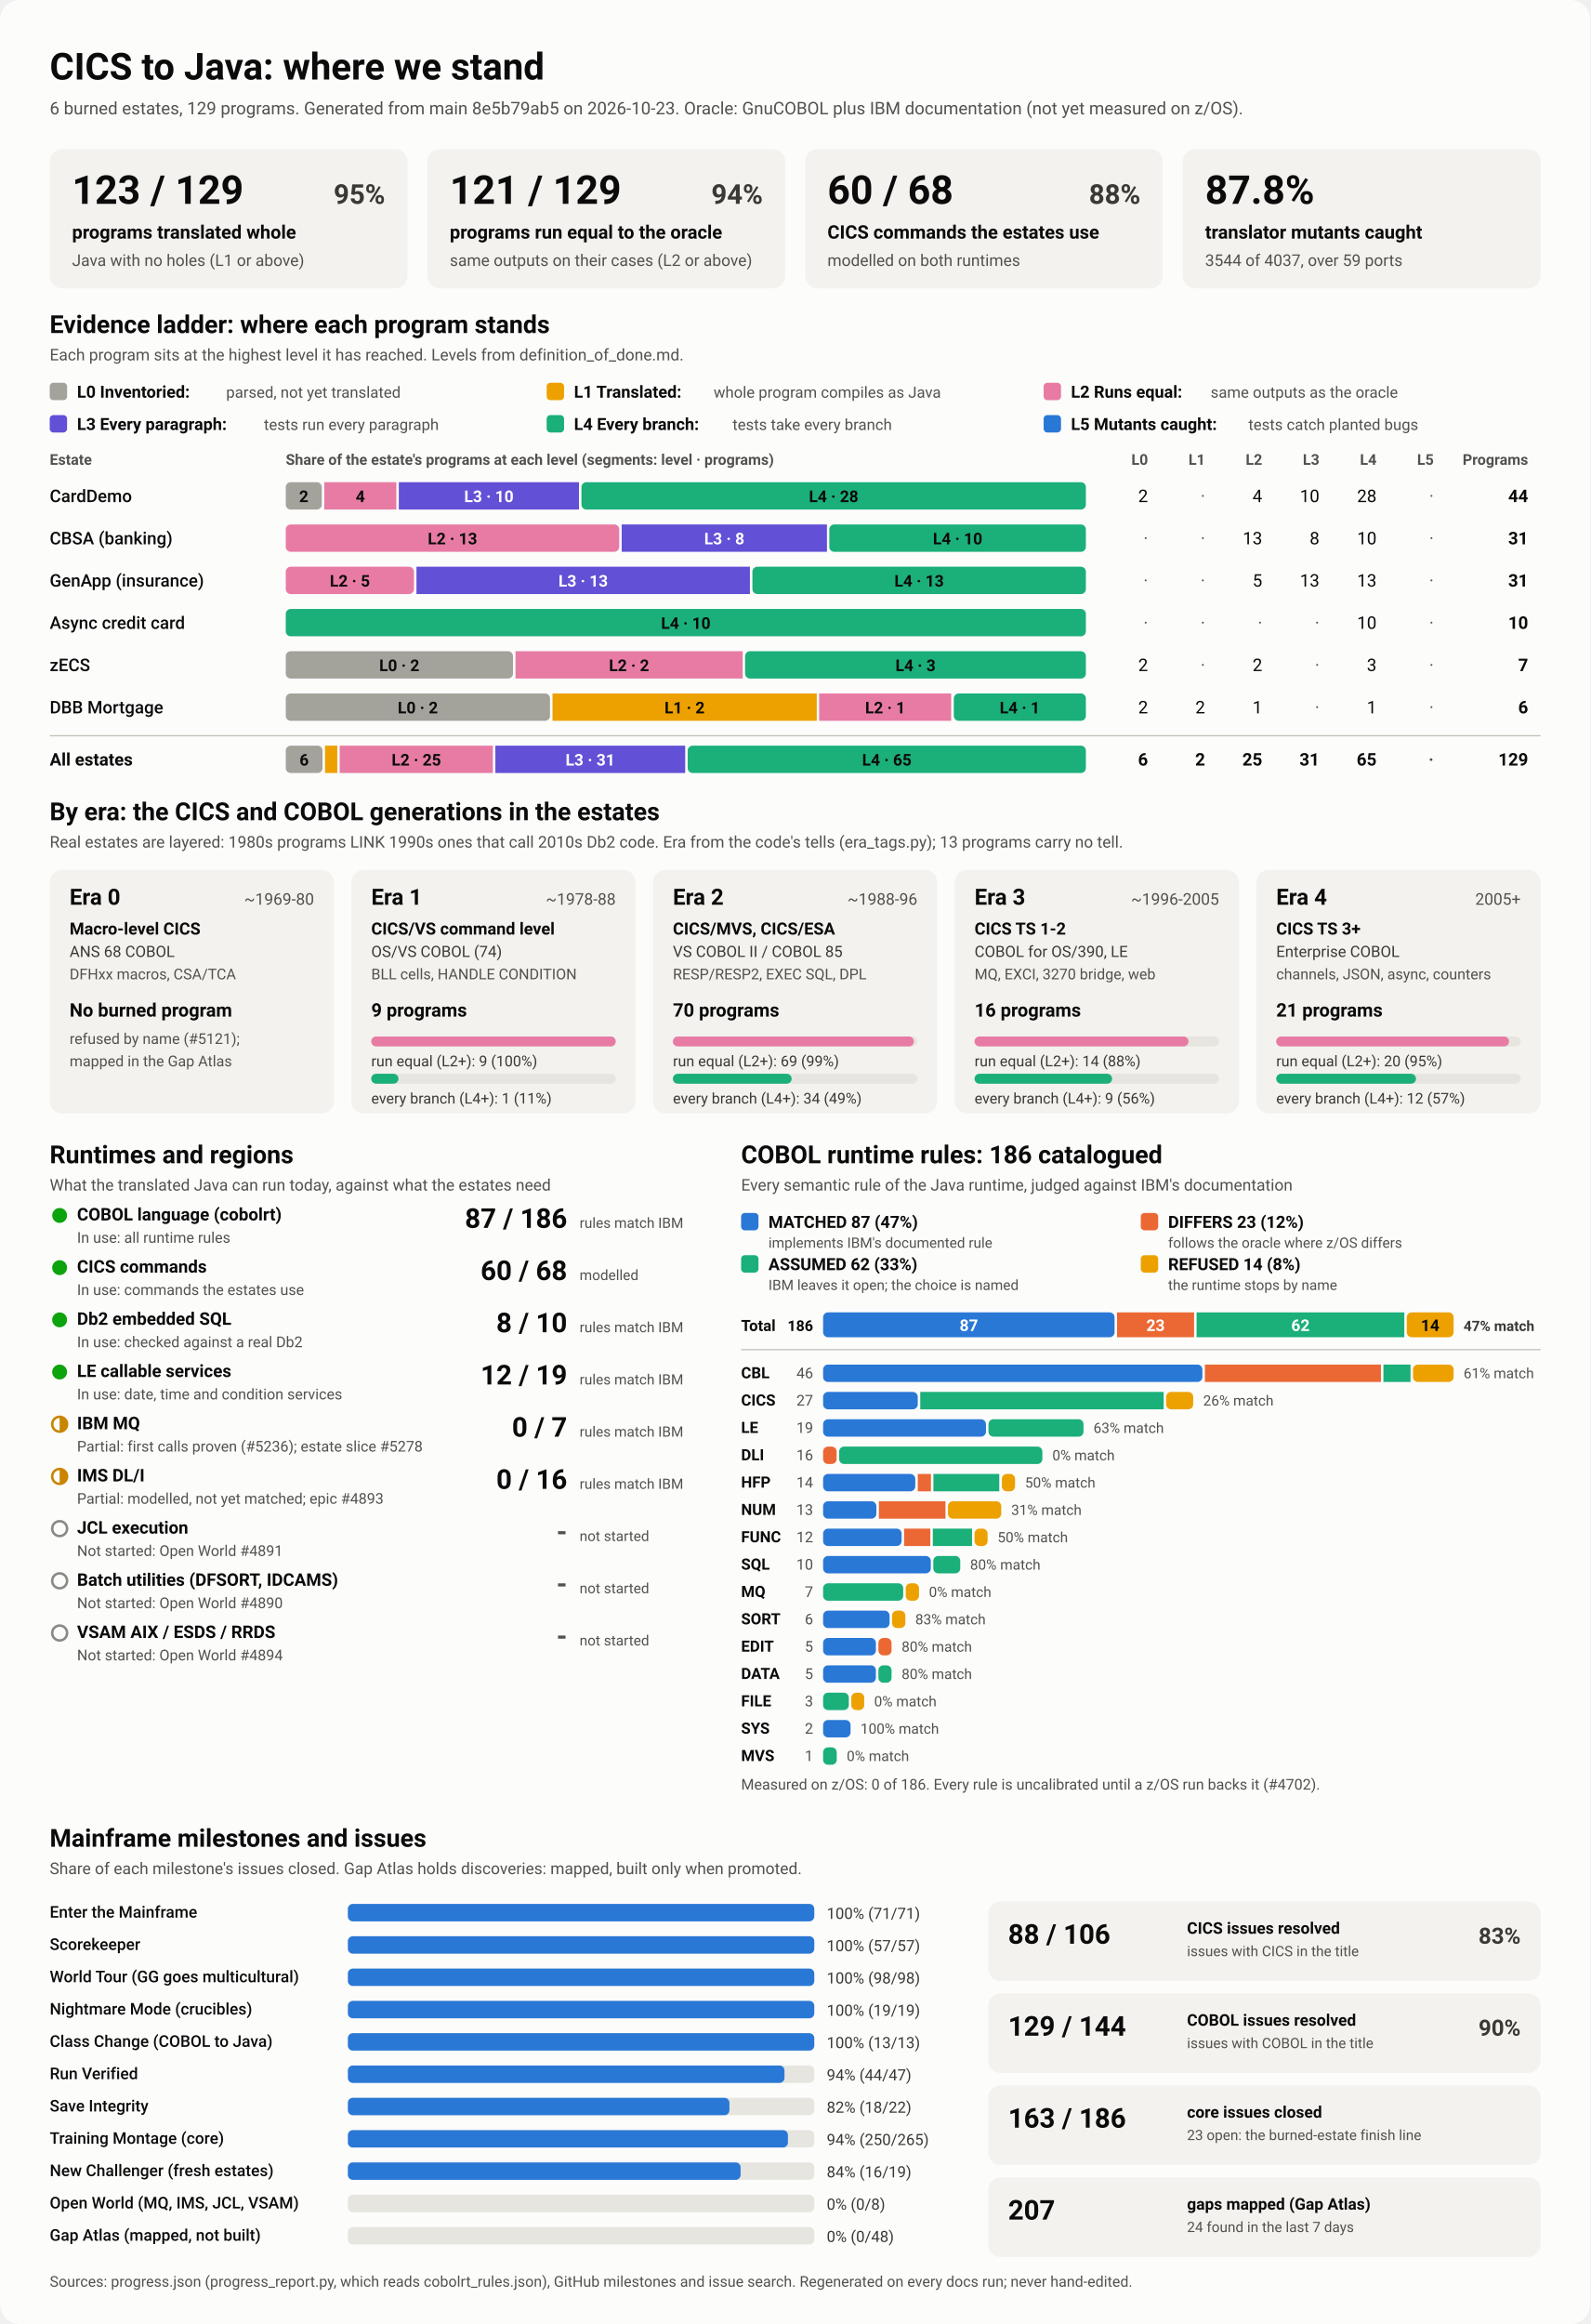
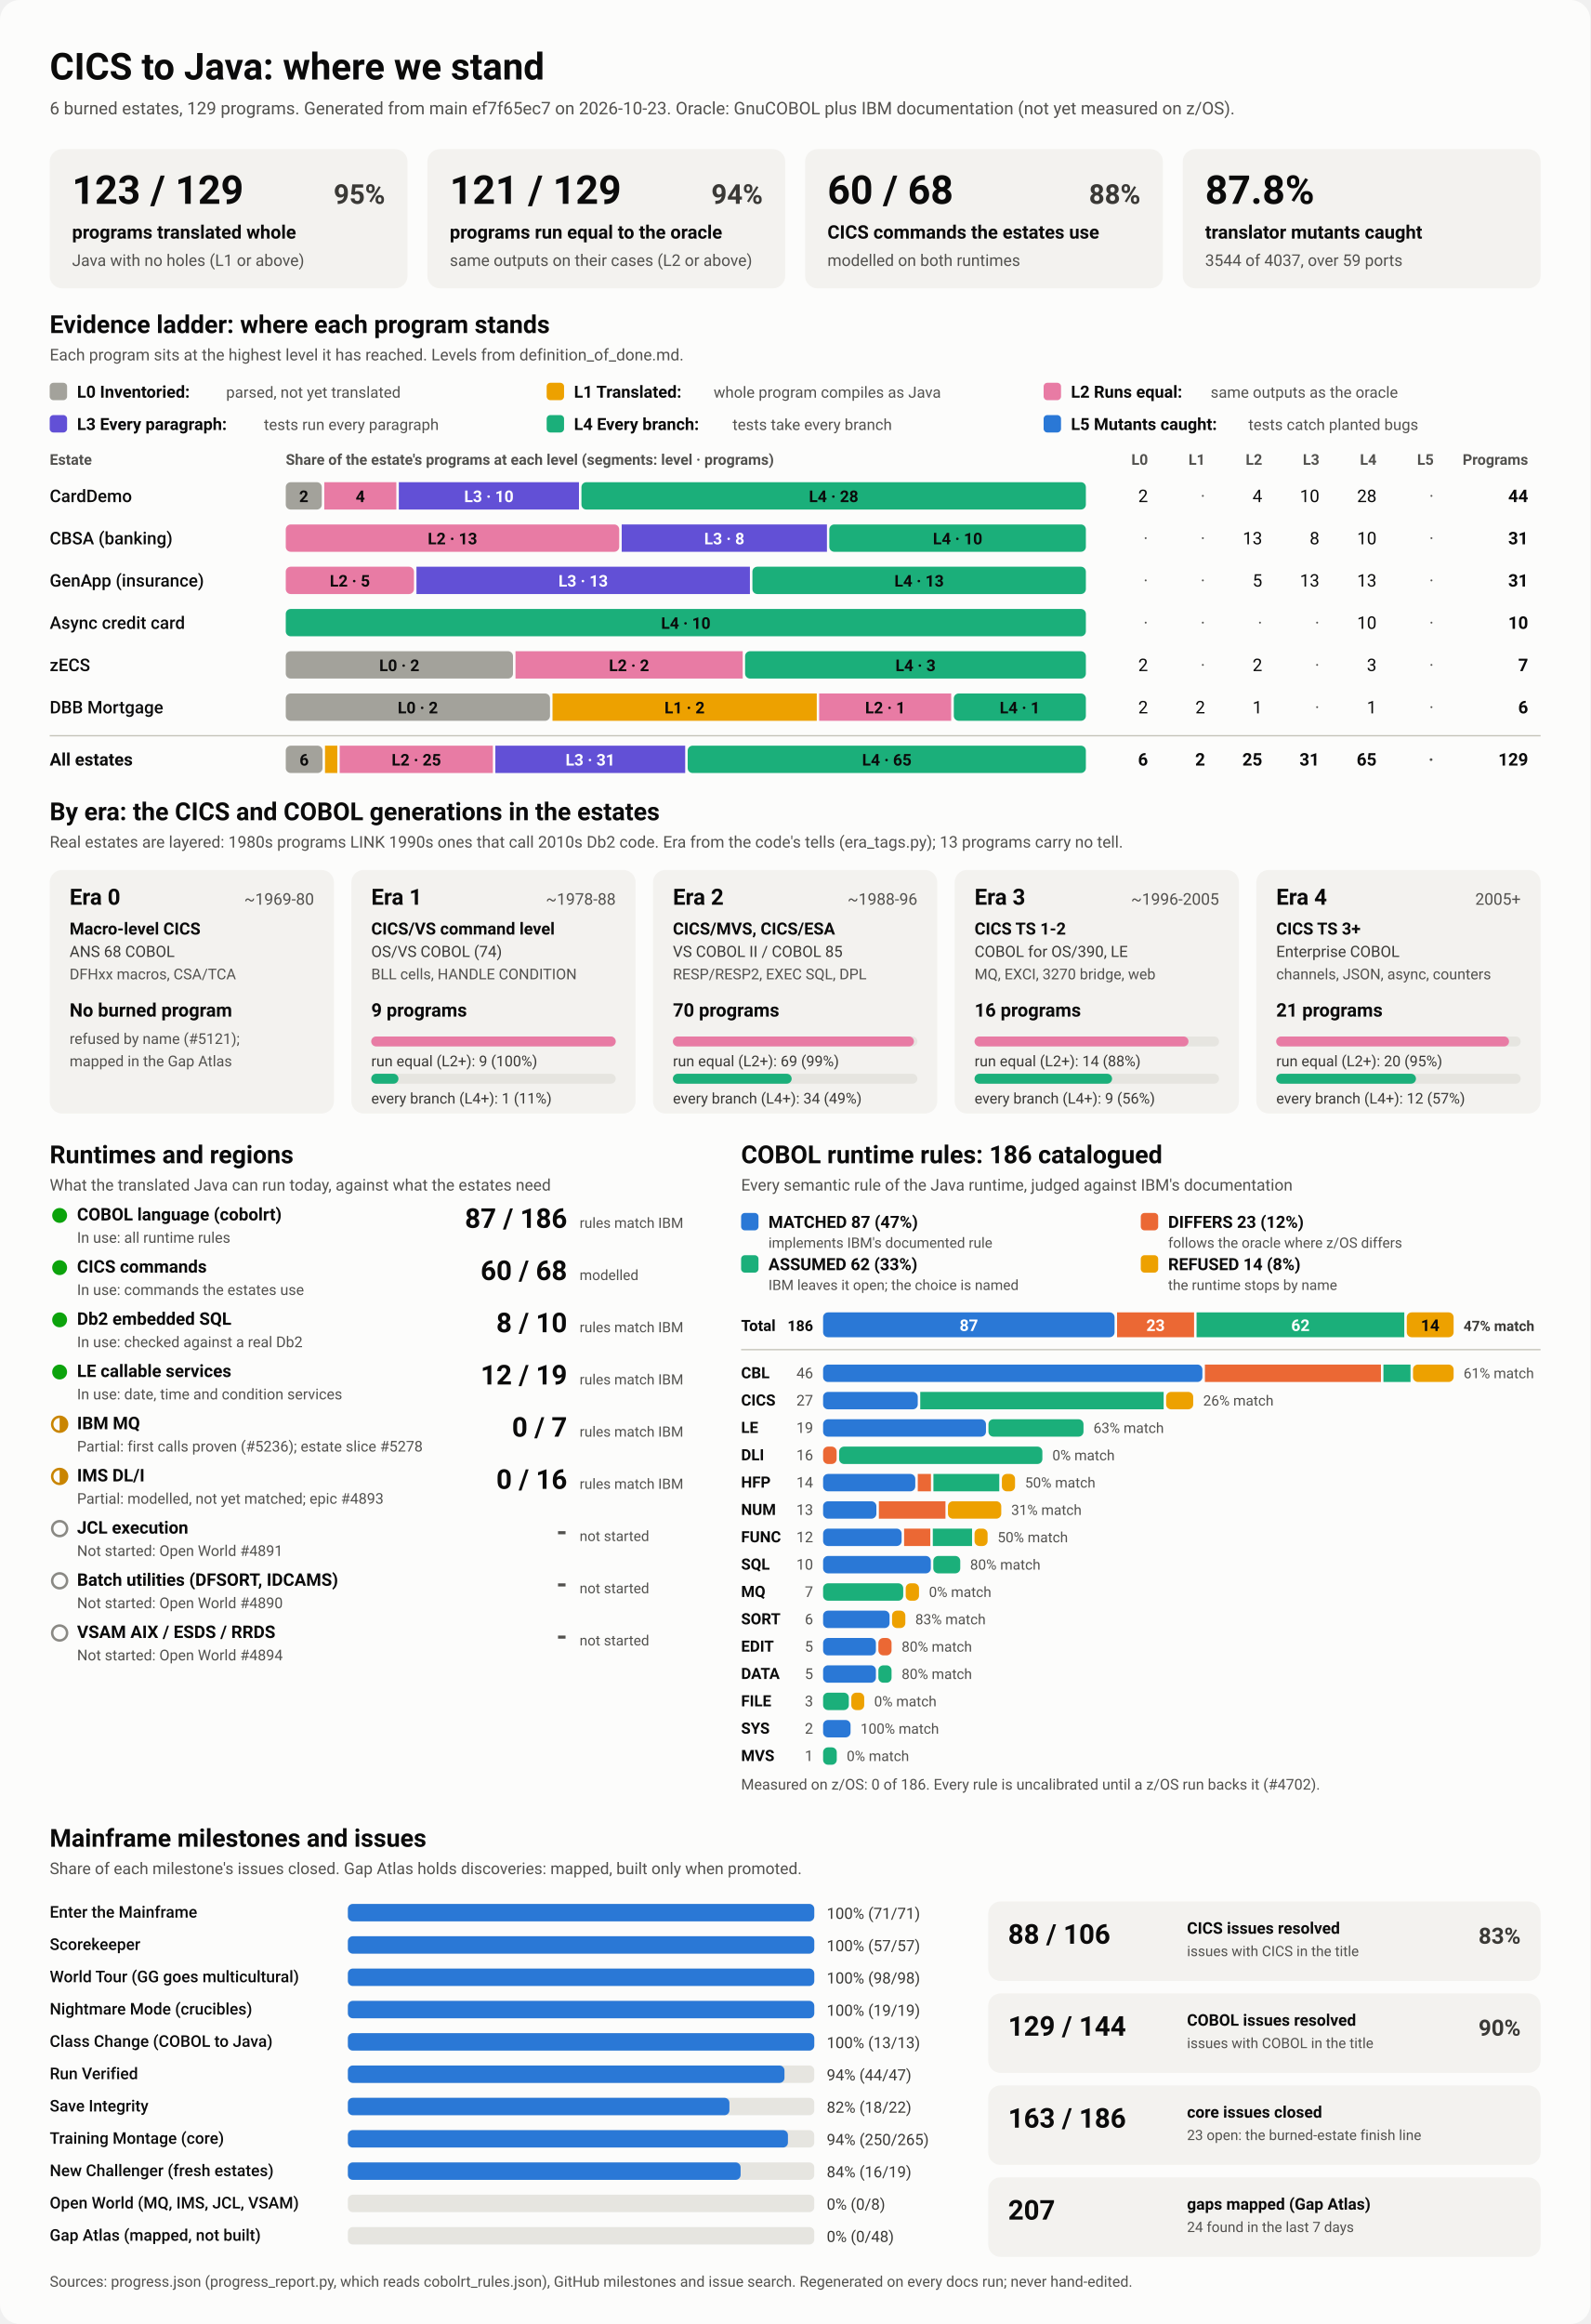
<svg xmlns="http://www.w3.org/2000/svg" viewBox="0 0 1280 1870" width="1280" height="1870" role="img" aria-labelledby="ttl">
  <style>
    svg { font-family: system-ui, -apple-system, 'Segoe UI', Roboto, Helvetica, Arial, sans-serif; }
    .bg { fill: #fcfcfb; }
    .card { fill: #f3f2ef; }
    .track { fill: #e6e5e0; }
    .rule { stroke: #c3c2b7; stroke-width: 1; }
    .t1 { fill: #0b0b0b; } .t2 { fill: #3a3936; } .t3 { fill: #52514e; }
    .on-dark { fill: #ffffff; } .on-light { fill: #0b0b0b; }
    .lv0 { fill: #a3a29b; } .lv1 { fill: #eda100; } .lv2 { fill: #e87ba4; } .lv3 { fill: #6250d6; } .lv4 { fill: #1baf7a; } .lv5 { fill: #2a78d6; } 
    .s0 { fill: #2a78d6; } .s1 { fill: #eb6834; } .s2 { fill: #1baf7a; } .s3 { fill: #eda100; } 
    .prog { fill: #2a78d6; }
    .st-good { fill: #0ca30c; } .st-warn { fill: none; stroke: #c98500; stroke-width: 2; }
    .st-warn-fill { fill: #c98500; } .st-none { fill: none; stroke: #8a8984; stroke-width: 2; }
    @media (prefers-color-scheme: dark) {
      .bg { fill: #1a1a19; } .card { fill: #242422; } .track { fill: #383835; } .rule { stroke: #52514e; }
      .t1 { fill: #f0efec; } .t2 { fill: #dddcd6; } .t3 { fill: #c3c2b7; }
      .on-light { fill: #0b0b0b; } .prog { fill: #3987e5; }
      .lv0 { fill: #6b6a64; } .lv1 { fill: #c98500; } .lv2 { fill: #d55181; } .lv3 { fill: #9085e9; } .lv4 { fill: #199e70; } .lv5 { fill: #3987e5; } 
      .s0 { fill: #3987e5; } .s1 { fill: #d95926; } .s2 { fill: #199e70; } .s3 { fill: #c98500; } 
    }
  </style>
  <rect class="bg" width="1280" height="1870" rx="16" />
  <text x="40.0" y="64.0" class="t1" font-size="30" font-weight="700" text-anchor="start">CICS to Java: where we stand</text>
-   <text x="40.0" y="92.0" class="t3" font-size="14" font-weight="400" text-anchor="start">6 burned estates, 129 programs. Generated from main 8e5b79ab5 on 2026-10-23. Oracle: GnuCOBOL plus IBM documentation (not yet measured on z/OS).</text>
+   <text x="40.0" y="92.0" class="t3" font-size="14" font-weight="400" text-anchor="start">6 burned estates, 129 programs. Generated from main ef7f65ec7 on 2026-10-23. Oracle: GnuCOBOL plus IBM documentation (not yet measured on z/OS).</text>
  <rect x="40.0" y="120.0" width="288.0" height="112.0" rx="10" class="card" />
  <text x="58.0" y="164.0" class="t1" font-size="32" font-weight="700" text-anchor="start">123 / 129</text>
  <text x="310.0" y="164.0" class="t2" font-size="22" font-weight="600" text-anchor="end">95%</text>
  <text x="58.0" y="192.0" class="t1" font-size="15" font-weight="600" text-anchor="start">programs translated whole</text>
  <text x="58.0" y="214.0" class="t3" font-size="13" font-weight="400" text-anchor="start">Java with no holes (L1 or above)</text>
  <rect x="344.0" y="120.0" width="288.0" height="112.0" rx="10" class="card" />
  <text x="362.0" y="164.0" class="t1" font-size="32" font-weight="700" text-anchor="start">121 / 129</text>
  <text x="614.0" y="164.0" class="t2" font-size="22" font-weight="600" text-anchor="end">94%</text>
  <text x="362.0" y="192.0" class="t1" font-size="15" font-weight="600" text-anchor="start">programs run equal to the oracle</text>
  <text x="362.0" y="214.0" class="t3" font-size="13" font-weight="400" text-anchor="start">same outputs on their cases (L2 or above)</text>
  <rect x="648.0" y="120.0" width="288.0" height="112.0" rx="10" class="card" />
  <text x="666.0" y="164.0" class="t1" font-size="32" font-weight="700" text-anchor="start">60 / 68</text>
  <text x="918.0" y="164.0" class="t2" font-size="22" font-weight="600" text-anchor="end">88%</text>
  <text x="666.0" y="192.0" class="t1" font-size="15" font-weight="600" text-anchor="start">CICS commands the estates use</text>
  <text x="666.0" y="214.0" class="t3" font-size="13" font-weight="400" text-anchor="start">modelled on both runtimes</text>
  <rect x="952.0" y="120.0" width="288.0" height="112.0" rx="10" class="card" />
  <text x="970.0" y="164.0" class="t1" font-size="32" font-weight="700" text-anchor="start">87.8%</text>
  <text x="970.0" y="192.0" class="t1" font-size="15" font-weight="600" text-anchor="start">translator mutants caught</text>
  <text x="970.0" y="214.0" class="t3" font-size="13" font-weight="400" text-anchor="start">3544 of 4037, over 59 ports</text>
  <text x="40.0" y="268.0" class="t1" font-size="20" font-weight="700" text-anchor="start">Evidence ladder: where each program stands</text>
  <text x="40.0" y="290.0" class="t3" font-size="13" font-weight="400" text-anchor="start">Each program sits at the highest level it has reached. Levels from definition_of_done.md.</text>
  <rect x="40.0" y="308.0" width="14.0" height="14.0" rx="3" class="lv0" />
  <text x="62.0" y="320.0" class="t1" font-size="13.5" font-weight="600" text-anchor="start">L0 Inventoried:</text>
  <text x="182.0" y="320.0" class="t3" font-size="12.5" font-weight="400" text-anchor="start">parsed, not yet translated</text>
  <rect x="440.0" y="308.0" width="14.0" height="14.0" rx="3" class="lv1" />
  <text x="462.0" y="320.0" class="t1" font-size="13.5" font-weight="600" text-anchor="start">L1 Translated:</text>
  <text x="574.4" y="320.0" class="t3" font-size="12.5" font-weight="400" text-anchor="start">whole program compiles as Java</text>
  <rect x="840.0" y="308.0" width="14.0" height="14.0" rx="3" class="lv2" />
  <text x="862.0" y="320.0" class="t1" font-size="13.5" font-weight="600" text-anchor="start">L2 Runs equal:</text>
  <text x="974.4" y="320.0" class="t3" font-size="12.5" font-weight="400" text-anchor="start">same outputs as the oracle</text>
  <rect x="40.0" y="334.0" width="14.0" height="14.0" rx="3" class="lv3" />
  <text x="62.0" y="346.0" class="t1" font-size="13.5" font-weight="600" text-anchor="start">L3 Every paragraph:</text>
  <text x="212.4" y="346.0" class="t3" font-size="12.5" font-weight="400" text-anchor="start">tests run every paragraph</text>
  <rect x="440.0" y="334.0" width="14.0" height="14.0" rx="3" class="lv4" />
  <text x="462.0" y="346.0" class="t1" font-size="13.5" font-weight="600" text-anchor="start">L4 Every branch:</text>
  <text x="589.6" y="346.0" class="t3" font-size="12.5" font-weight="400" text-anchor="start">tests take every branch</text>
  <rect x="840.0" y="334.0" width="14.0" height="14.0" rx="3" class="lv5" />
  <text x="862.0" y="346.0" class="t1" font-size="13.5" font-weight="600" text-anchor="start">L5 Mutants caught:</text>
  <text x="1004.8" y="346.0" class="t3" font-size="12.5" font-weight="400" text-anchor="start">tests catch planted bugs</text>
  <text x="40.0" y="374.0" class="t3" font-size="12" font-weight="600" text-anchor="start">Estate</text>
  <text x="230.0" y="374.0" class="t3" font-size="12" font-weight="600" text-anchor="start">Share of the estate's programs at each level (segments: level · programs)</text>
  <text x="924.0" y="374.0" class="t3" font-size="12" font-weight="600" text-anchor="end">L0</text>
  <text x="970.0" y="374.0" class="t3" font-size="12" font-weight="600" text-anchor="end">L1</text>
  <text x="1016.0" y="374.0" class="t3" font-size="12" font-weight="600" text-anchor="end">L2</text>
  <text x="1062.0" y="374.0" class="t3" font-size="12" font-weight="600" text-anchor="end">L3</text>
  <text x="1108.0" y="374.0" class="t3" font-size="12" font-weight="600" text-anchor="end">L4</text>
  <text x="1154.0" y="374.0" class="t3" font-size="12" font-weight="600" text-anchor="end">L5</text>
  <text x="1230.0" y="374.0" class="t3" font-size="12" font-weight="600" text-anchor="end">Programs</text>
  <text x="40.0" y="404.0" class="t1" font-size="14" font-weight="500" text-anchor="start">CardDemo</text>
  <rect x="230.0" y="388.0" width="29.0" height="22.0" rx="4" class="lv0" />
  <text x="244.5" y="404.0" class="on-light" font-size="13" font-weight="600" text-anchor="middle">2</text>
  <rect x="261.0" y="388.0" width="58.0" height="22.0" rx="0" class="lv2" />
  <text x="290.0" y="404.0" class="on-light" font-size="13" font-weight="600" text-anchor="middle">4</text>
  <rect x="321.0" y="388.0" width="145.0" height="22.0" rx="0" class="lv3" />
  <text x="393.5" y="404.0" class="on-dark" font-size="13" font-weight="600" text-anchor="middle">L3 · 10</text>
  <rect x="468.0" y="388.0" width="406.0" height="22.0" rx="4" class="lv4" />
  <text x="671.0" y="404.0" class="on-light" font-size="13" font-weight="600" text-anchor="middle">L4 · 28</text>
  <text x="924.0" y="404.0" class="t1" font-size="14" font-weight="400" text-anchor="end">2</text>
  <text x="970.0" y="404.0" class="t3" font-size="14" font-weight="400" text-anchor="end">·</text>
  <text x="1016.0" y="404.0" class="t1" font-size="14" font-weight="400" text-anchor="end">4</text>
  <text x="1062.0" y="404.0" class="t1" font-size="14" font-weight="400" text-anchor="end">10</text>
  <text x="1108.0" y="404.0" class="t1" font-size="14" font-weight="400" text-anchor="end">28</text>
  <text x="1154.0" y="404.0" class="t3" font-size="14" font-weight="400" text-anchor="end">·</text>
  <text x="1230.0" y="404.0" class="t1" font-size="14" font-weight="700" text-anchor="end">44</text>
  <text x="40.0" y="438.0" class="t1" font-size="14" font-weight="500" text-anchor="start">CBSA (banking)</text>
  <rect x="230.0" y="422.0" width="268.4" height="22.0" rx="4" class="lv2" />
  <text x="364.2" y="438.0" class="on-light" font-size="13" font-weight="600" text-anchor="middle">L2 · 13</text>
  <rect x="500.4" y="422.0" width="165.2" height="22.0" rx="0" class="lv3" />
  <text x="583.0" y="438.0" class="on-dark" font-size="13" font-weight="600" text-anchor="middle">L3 · 8</text>
  <rect x="667.5" y="422.0" width="206.5" height="22.0" rx="4" class="lv4" />
  <text x="770.8" y="438.0" class="on-light" font-size="13" font-weight="600" text-anchor="middle">L4 · 10</text>
  <text x="924.0" y="438.0" class="t3" font-size="14" font-weight="400" text-anchor="end">·</text>
  <text x="970.0" y="438.0" class="t3" font-size="14" font-weight="400" text-anchor="end">·</text>
  <text x="1016.0" y="438.0" class="t1" font-size="14" font-weight="400" text-anchor="end">13</text>
  <text x="1062.0" y="438.0" class="t1" font-size="14" font-weight="400" text-anchor="end">8</text>
  <text x="1108.0" y="438.0" class="t1" font-size="14" font-weight="400" text-anchor="end">10</text>
  <text x="1154.0" y="438.0" class="t3" font-size="14" font-weight="400" text-anchor="end">·</text>
  <text x="1230.0" y="438.0" class="t1" font-size="14" font-weight="700" text-anchor="end">31</text>
  <text x="40.0" y="472.0" class="t1" font-size="14" font-weight="500" text-anchor="start">GenApp (insurance)</text>
  <rect x="230.0" y="456.0" width="103.2" height="22.0" rx="4" class="lv2" />
  <text x="281.6" y="472.0" class="on-light" font-size="13" font-weight="600" text-anchor="middle">L2 · 5</text>
  <rect x="335.2" y="456.0" width="268.4" height="22.0" rx="0" class="lv3" />
  <text x="469.4" y="472.0" class="on-dark" font-size="13" font-weight="600" text-anchor="middle">L3 · 13</text>
  <rect x="605.6" y="456.0" width="268.4" height="22.0" rx="4" class="lv4" />
  <text x="739.8" y="472.0" class="on-light" font-size="13" font-weight="600" text-anchor="middle">L4 · 13</text>
  <text x="924.0" y="472.0" class="t3" font-size="14" font-weight="400" text-anchor="end">·</text>
  <text x="970.0" y="472.0" class="t3" font-size="14" font-weight="400" text-anchor="end">·</text>
  <text x="1016.0" y="472.0" class="t1" font-size="14" font-weight="400" text-anchor="end">5</text>
  <text x="1062.0" y="472.0" class="t1" font-size="14" font-weight="400" text-anchor="end">13</text>
  <text x="1108.0" y="472.0" class="t1" font-size="14" font-weight="400" text-anchor="end">13</text>
  <text x="1154.0" y="472.0" class="t3" font-size="14" font-weight="400" text-anchor="end">·</text>
  <text x="1230.0" y="472.0" class="t1" font-size="14" font-weight="700" text-anchor="end">31</text>
  <text x="40.0" y="506.0" class="t1" font-size="14" font-weight="500" text-anchor="start">Async credit card</text>
  <rect x="230.0" y="490.0" width="644.0" height="22.0" rx="4" class="lv4" />
  <text x="552.0" y="506.0" class="on-light" font-size="13" font-weight="600" text-anchor="middle">L4 · 10</text>
  <text x="924.0" y="506.0" class="t3" font-size="14" font-weight="400" text-anchor="end">·</text>
  <text x="970.0" y="506.0" class="t3" font-size="14" font-weight="400" text-anchor="end">·</text>
  <text x="1016.0" y="506.0" class="t3" font-size="14" font-weight="400" text-anchor="end">·</text>
  <text x="1062.0" y="506.0" class="t3" font-size="14" font-weight="400" text-anchor="end">·</text>
  <text x="1108.0" y="506.0" class="t1" font-size="14" font-weight="400" text-anchor="end">10</text>
  <text x="1154.0" y="506.0" class="t3" font-size="14" font-weight="400" text-anchor="end">·</text>
  <text x="1230.0" y="506.0" class="t1" font-size="14" font-weight="700" text-anchor="end">10</text>
  <text x="40.0" y="540.0" class="t1" font-size="14" font-weight="500" text-anchor="start">zECS</text>
  <rect x="230.0" y="524.0" width="182.9" height="22.0" rx="4" class="lv0" />
  <text x="321.4" y="540.0" class="on-light" font-size="13" font-weight="600" text-anchor="middle">L0 · 2</text>
  <rect x="414.9" y="524.0" width="182.9" height="22.0" rx="0" class="lv2" />
  <text x="506.3" y="540.0" class="on-light" font-size="13" font-weight="600" text-anchor="middle">L2 · 2</text>
  <rect x="599.7" y="524.0" width="274.3" height="22.0" rx="4" class="lv4" />
  <text x="736.9" y="540.0" class="on-light" font-size="13" font-weight="600" text-anchor="middle">L4 · 3</text>
  <text x="924.0" y="540.0" class="t1" font-size="14" font-weight="400" text-anchor="end">2</text>
  <text x="970.0" y="540.0" class="t3" font-size="14" font-weight="400" text-anchor="end">·</text>
  <text x="1016.0" y="540.0" class="t1" font-size="14" font-weight="400" text-anchor="end">2</text>
  <text x="1062.0" y="540.0" class="t3" font-size="14" font-weight="400" text-anchor="end">·</text>
  <text x="1108.0" y="540.0" class="t1" font-size="14" font-weight="400" text-anchor="end">3</text>
  <text x="1154.0" y="540.0" class="t3" font-size="14" font-weight="400" text-anchor="end">·</text>
  <text x="1230.0" y="540.0" class="t1" font-size="14" font-weight="700" text-anchor="end">7</text>
  <text x="40.0" y="574.0" class="t1" font-size="14" font-weight="500" text-anchor="start">DBB Mortgage</text>
  <rect x="230.0" y="558.0" width="212.7" height="22.0" rx="4" class="lv0" />
  <text x="336.3" y="574.0" class="on-light" font-size="13" font-weight="600" text-anchor="middle">L0 · 2</text>
  <rect x="444.7" y="558.0" width="212.7" height="22.0" rx="0" class="lv1" />
  <text x="551.0" y="574.0" class="on-light" font-size="13" font-weight="600" text-anchor="middle">L1 · 2</text>
  <rect x="659.3" y="558.0" width="106.3" height="22.0" rx="0" class="lv2" />
  <text x="712.5" y="574.0" class="on-light" font-size="13" font-weight="600" text-anchor="middle">L2 · 1</text>
  <rect x="767.7" y="558.0" width="106.3" height="22.0" rx="4" class="lv4" />
  <text x="820.8" y="574.0" class="on-light" font-size="13" font-weight="600" text-anchor="middle">L4 · 1</text>
  <text x="924.0" y="574.0" class="t1" font-size="14" font-weight="400" text-anchor="end">2</text>
  <text x="970.0" y="574.0" class="t1" font-size="14" font-weight="400" text-anchor="end">2</text>
  <text x="1016.0" y="574.0" class="t1" font-size="14" font-weight="400" text-anchor="end">1</text>
  <text x="1062.0" y="574.0" class="t3" font-size="14" font-weight="400" text-anchor="end">·</text>
  <text x="1108.0" y="574.0" class="t1" font-size="14" font-weight="400" text-anchor="end">1</text>
  <text x="1154.0" y="574.0" class="t3" font-size="14" font-weight="400" text-anchor="end">·</text>
  <text x="1230.0" y="574.0" class="t1" font-size="14" font-weight="700" text-anchor="end">6</text>
  <line x1="40" x2="1240" y1="592" y2="592" class="rule" />
  <text x="40.0" y="616.0" class="t1" font-size="14" font-weight="700" text-anchor="start">All estates</text>
  <rect x="230.0" y="600.0" width="29.6" height="22.0" rx="4" class="lv0" />
  <text x="244.8" y="616.0" class="on-light" font-size="13" font-weight="600" text-anchor="middle">6</text>
  <rect x="261.6" y="600.0" width="9.9" height="22.0" rx="0" class="lv1" />
  <rect x="273.4" y="600.0" width="123.3" height="22.0" rx="0" class="lv2" />
  <text x="335.1" y="616.0" class="on-light" font-size="13" font-weight="600" text-anchor="middle">L2 · 25</text>
  <rect x="398.7" y="600.0" width="152.8" height="22.0" rx="0" class="lv3" />
  <text x="475.1" y="616.0" class="on-dark" font-size="13" font-weight="600" text-anchor="middle">L3 · 31</text>
  <rect x="553.5" y="600.0" width="320.5" height="22.0" rx="4" class="lv4" />
  <text x="713.8" y="616.0" class="on-light" font-size="13" font-weight="600" text-anchor="middle">L4 · 65</text>
  <text x="924.0" y="616.0" class="t1" font-size="14" font-weight="700" text-anchor="end">6</text>
  <text x="970.0" y="616.0" class="t1" font-size="14" font-weight="700" text-anchor="end">2</text>
  <text x="1016.0" y="616.0" class="t1" font-size="14" font-weight="700" text-anchor="end">25</text>
  <text x="1062.0" y="616.0" class="t1" font-size="14" font-weight="700" text-anchor="end">31</text>
  <text x="1108.0" y="616.0" class="t1" font-size="14" font-weight="700" text-anchor="end">65</text>
  <text x="1154.0" y="616.0" class="t3" font-size="14" font-weight="700" text-anchor="end">·</text>
  <text x="1230.0" y="616.0" class="t1" font-size="14" font-weight="700" text-anchor="end">129</text>
  <text x="40.0" y="660.0" class="t1" font-size="20" font-weight="700" text-anchor="start">By era: the CICS and COBOL generations in the estates</text>
  <text x="40.0" y="682.0" class="t3" font-size="13" font-weight="400" text-anchor="start">Real estates are layered: 1980s programs LINK 1990s ones that call 2010s Db2 code. Era from the code's tells (era_tags.py); 13 programs carry no tell.</text>
  <rect x="40.0" y="700.0" width="228.8" height="196.0" rx="10" class="card" />
  <text x="56.0" y="728.0" class="t1" font-size="18" font-weight="700" text-anchor="start">Era 0</text>
  <text x="252.8" y="728.0" class="t3" font-size="13" font-weight="400" text-anchor="end">~1969-80</text>
  <text x="56.0" y="752.0" class="t1" font-size="13.5" font-weight="600" text-anchor="start">Macro-level CICS</text>
  <text x="56.0" y="770.0" class="t2" font-size="12.5" font-weight="400" text-anchor="start">ANS 68 COBOL</text>
  <text x="56.0" y="788.0" class="t3" font-size="12" font-weight="400" text-anchor="start">DFHxx macros, CSA/TCA</text>
  <text x="56.0" y="818.0" class="t1" font-size="15" font-weight="700" text-anchor="start">No burned program</text>
  <text x="56.0" y="840.0" class="t3" font-size="12" font-weight="400" text-anchor="start">refused by name (#5121);</text>
  <text x="56.0" y="858.0" class="t3" font-size="12" font-weight="400" text-anchor="start">mapped in the Gap Atlas</text>
  <rect x="282.8" y="700.0" width="228.8" height="196.0" rx="10" class="card" />
  <text x="298.8" y="728.0" class="t1" font-size="18" font-weight="700" text-anchor="start">Era 1</text>
  <text x="495.6" y="728.0" class="t3" font-size="13" font-weight="400" text-anchor="end">~1978-88</text>
  <text x="298.8" y="752.0" class="t1" font-size="13.5" font-weight="600" text-anchor="start">CICS/VS command level</text>
  <text x="298.8" y="770.0" class="t2" font-size="12.5" font-weight="400" text-anchor="start">OS/VS COBOL (74)</text>
  <text x="298.8" y="788.0" class="t3" font-size="12" font-weight="400" text-anchor="start">BLL cells, HANDLE CONDITION</text>
  <text x="298.8" y="818.0" class="t1" font-size="15" font-weight="700" text-anchor="start">9 programs</text>
  <rect x="298.8" y="834.0" width="196.8" height="8.0" rx="4" class="track" />
  <rect x="298.8" y="834.0" width="196.8" height="8.0" rx="4" class="lv2" />
  <text x="298.8" y="858.0" class="t2" font-size="12" font-weight="400" text-anchor="start">run equal (L2+): 9 (100%)</text>
  <rect x="298.8" y="864.0" width="196.8" height="8.0" rx="4" class="track" />
  <rect x="298.8" y="864.0" width="21.9" height="8.0" rx="4" class="lv4" />
  <text x="298.8" y="888.0" class="t2" font-size="12" font-weight="400" text-anchor="start">every branch (L4+): 1 (11%)</text>
  <rect x="525.6" y="700.0" width="228.8" height="196.0" rx="10" class="card" />
  <text x="541.6" y="728.0" class="t1" font-size="18" font-weight="700" text-anchor="start">Era 2</text>
  <text x="738.4" y="728.0" class="t3" font-size="13" font-weight="400" text-anchor="end">~1988-96</text>
  <text x="541.6" y="752.0" class="t1" font-size="13.5" font-weight="600" text-anchor="start">CICS/MVS, CICS/ESA</text>
  <text x="541.6" y="770.0" class="t2" font-size="12.5" font-weight="400" text-anchor="start">VS COBOL II / COBOL 85</text>
  <text x="541.6" y="788.0" class="t3" font-size="12" font-weight="400" text-anchor="start">RESP/RESP2, EXEC SQL, DPL</text>
  <text x="541.6" y="818.0" class="t1" font-size="15" font-weight="700" text-anchor="start">70 programs</text>
  <rect x="541.6" y="834.0" width="196.8" height="8.0" rx="4" class="track" />
  <rect x="541.6" y="834.0" width="194.0" height="8.0" rx="4" class="lv2" />
  <text x="541.6" y="858.0" class="t2" font-size="12" font-weight="400" text-anchor="start">run equal (L2+): 69 (99%)</text>
  <rect x="541.6" y="864.0" width="196.8" height="8.0" rx="4" class="track" />
  <rect x="541.6" y="864.0" width="95.6" height="8.0" rx="4" class="lv4" />
  <text x="541.6" y="888.0" class="t2" font-size="12" font-weight="400" text-anchor="start">every branch (L4+): 34 (49%)</text>
  <rect x="768.4" y="700.0" width="228.8" height="196.0" rx="10" class="card" />
  <text x="784.4" y="728.0" class="t1" font-size="18" font-weight="700" text-anchor="start">Era 3</text>
  <text x="981.2" y="728.0" class="t3" font-size="13" font-weight="400" text-anchor="end">~1996-2005</text>
  <text x="784.4" y="752.0" class="t1" font-size="13.5" font-weight="600" text-anchor="start">CICS TS 1-2</text>
  <text x="784.4" y="770.0" class="t2" font-size="12.5" font-weight="400" text-anchor="start">COBOL for OS/390, LE</text>
  <text x="784.4" y="788.0" class="t3" font-size="12" font-weight="400" text-anchor="start">MQ, EXCI, 3270 bridge, web</text>
  <text x="784.4" y="818.0" class="t1" font-size="15" font-weight="700" text-anchor="start">16 programs</text>
  <rect x="784.4" y="834.0" width="196.8" height="8.0" rx="4" class="track" />
  <rect x="784.4" y="834.0" width="172.2" height="8.0" rx="4" class="lv2" />
  <text x="784.4" y="858.0" class="t2" font-size="12" font-weight="400" text-anchor="start">run equal (L2+): 14 (88%)</text>
  <rect x="784.4" y="864.0" width="196.8" height="8.0" rx="4" class="track" />
  <rect x="784.4" y="864.0" width="110.7" height="8.0" rx="4" class="lv4" />
  <text x="784.4" y="888.0" class="t2" font-size="12" font-weight="400" text-anchor="start">every branch (L4+): 9 (56%)</text>
  <rect x="1011.2" y="700.0" width="228.8" height="196.0" rx="10" class="card" />
  <text x="1027.2" y="728.0" class="t1" font-size="18" font-weight="700" text-anchor="start">Era 4</text>
  <text x="1224.0" y="728.0" class="t3" font-size="13" font-weight="400" text-anchor="end">2005+</text>
  <text x="1027.2" y="752.0" class="t1" font-size="13.5" font-weight="600" text-anchor="start">CICS TS 3+</text>
  <text x="1027.2" y="770.0" class="t2" font-size="12.5" font-weight="400" text-anchor="start">Enterprise COBOL</text>
  <text x="1027.2" y="788.0" class="t3" font-size="12" font-weight="400" text-anchor="start">channels, JSON, async, counters</text>
  <text x="1027.2" y="818.0" class="t1" font-size="15" font-weight="700" text-anchor="start">21 programs</text>
  <rect x="1027.2" y="834.0" width="196.8" height="8.0" rx="4" class="track" />
  <rect x="1027.2" y="834.0" width="187.4" height="8.0" rx="4" class="lv2" />
  <text x="1027.2" y="858.0" class="t2" font-size="12" font-weight="400" text-anchor="start">run equal (L2+): 20 (95%)</text>
  <rect x="1027.2" y="864.0" width="196.8" height="8.0" rx="4" class="track" />
  <rect x="1027.2" y="864.0" width="112.5" height="8.0" rx="4" class="lv4" />
  <text x="1027.2" y="888.0" class="t2" font-size="12" font-weight="400" text-anchor="start">every branch (L4+): 12 (57%)</text>
  <text x="40.0" y="936.0" class="t1" font-size="20" font-weight="700" text-anchor="start">Runtimes and regions</text>
  <text x="40.0" y="958.0" class="t3" font-size="13" font-weight="400" text-anchor="start">What the translated Java can run today, against what the estates need</text>
  <circle cx="48" cy="978" r="6" class="st-good" />
  <text x="62.0" y="982.0" class="t1" font-size="14" font-weight="600" text-anchor="start">COBOL language (cobolrt)</text>
  <text x="62.0" y="1000.0" class="t3" font-size="12" font-weight="400" text-anchor="start">In use: all runtime rules</text>
  <text x="456.5" y="988.0" class="t1" font-size="22" font-weight="700" text-anchor="end">87 / 186</text>
  <text x="466.5" y="988.0" class="t3" font-size="11.5" font-weight="400" text-anchor="start">rules match IBM</text>
  <circle cx="48" cy="1020" r="6" class="st-good" />
  <text x="62.0" y="1024.0" class="t1" font-size="14" font-weight="600" text-anchor="start">CICS commands</text>
  <text x="62.0" y="1042.0" class="t3" font-size="12" font-weight="400" text-anchor="start">In use: commands the estates use</text>
  <text x="456.5" y="1030.0" class="t1" font-size="22" font-weight="700" text-anchor="end">60 / 68</text>
  <text x="466.5" y="1030.0" class="t3" font-size="11.5" font-weight="400" text-anchor="start">modelled</text>
  <circle cx="48" cy="1062" r="6" class="st-good" />
  <text x="62.0" y="1066.0" class="t1" font-size="14" font-weight="600" text-anchor="start">Db2 embedded SQL</text>
  <text x="62.0" y="1084.0" class="t3" font-size="12" font-weight="400" text-anchor="start">In use: checked against a real Db2</text>
  <text x="456.5" y="1072.0" class="t1" font-size="22" font-weight="700" text-anchor="end">8 / 10</text>
  <text x="466.5" y="1072.0" class="t3" font-size="11.5" font-weight="400" text-anchor="start">rules match IBM</text>
  <circle cx="48" cy="1104" r="6" class="st-good" />
  <text x="62.0" y="1108.0" class="t1" font-size="14" font-weight="600" text-anchor="start">LE callable services</text>
  <text x="62.0" y="1126.0" class="t3" font-size="12" font-weight="400" text-anchor="start">In use: date, time and condition services</text>
  <text x="456.5" y="1114.0" class="t1" font-size="22" font-weight="700" text-anchor="end">12 / 19</text>
  <text x="466.5" y="1114.0" class="t3" font-size="11.5" font-weight="400" text-anchor="start">rules match IBM</text>
  <circle cx="48" cy="1146" r="6" class="st-warn" />
  <path d="M 48 1140 A 6 6 0 0 1 48 1152 Z" class="st-warn-fill" />
  <text x="62.0" y="1150.0" class="t1" font-size="14" font-weight="600" text-anchor="start">IBM MQ</text>
  <text x="62.0" y="1168.0" class="t3" font-size="12" font-weight="400" text-anchor="start">Partial: first calls proven (#5236); estate slice #5278</text>
  <text x="456.5" y="1156.0" class="t1" font-size="22" font-weight="700" text-anchor="end">0 / 7</text>
  <text x="466.5" y="1156.0" class="t3" font-size="11.5" font-weight="400" text-anchor="start">rules match IBM</text>
  <circle cx="48" cy="1188" r="6" class="st-warn" />
  <path d="M 48 1182 A 6 6 0 0 1 48 1194 Z" class="st-warn-fill" />
  <text x="62.0" y="1192.0" class="t1" font-size="14" font-weight="600" text-anchor="start">IMS DL/I</text>
  <text x="62.0" y="1210.0" class="t3" font-size="12" font-weight="400" text-anchor="start">Partial: modelled, not yet matched; epic #4893</text>
  <text x="456.5" y="1198.0" class="t1" font-size="22" font-weight="700" text-anchor="end">0 / 16</text>
  <text x="466.5" y="1198.0" class="t3" font-size="11.5" font-weight="400" text-anchor="start">rules match IBM</text>
  <circle cx="48" cy="1230" r="6" class="st-none" />
  <text x="62.0" y="1234.0" class="t1" font-size="14" font-weight="600" text-anchor="start">JCL execution</text>
  <text x="62.0" y="1252.0" class="t3" font-size="12" font-weight="400" text-anchor="start">Not started: Open World #4891</text>
  <text x="456.5" y="1240.0" class="t3" font-size="22" font-weight="700" text-anchor="end">-</text>
  <text x="466.5" y="1240.0" class="t3" font-size="11.5" font-weight="400" text-anchor="start">not started</text>
  <circle cx="48" cy="1272" r="6" class="st-none" />
  <text x="62.0" y="1276.0" class="t1" font-size="14" font-weight="600" text-anchor="start">Batch utilities (DFSORT, IDCAMS)</text>
  <text x="62.0" y="1294.0" class="t3" font-size="12" font-weight="400" text-anchor="start">Not started: Open World #4890</text>
  <text x="456.5" y="1282.0" class="t3" font-size="22" font-weight="700" text-anchor="end">-</text>
  <text x="466.5" y="1282.0" class="t3" font-size="11.5" font-weight="400" text-anchor="start">not started</text>
  <circle cx="48" cy="1314" r="6" class="st-none" />
  <text x="62.0" y="1318.0" class="t1" font-size="14" font-weight="600" text-anchor="start">VSAM AIX / ESDS / RRDS</text>
  <text x="62.0" y="1336.0" class="t3" font-size="12" font-weight="400" text-anchor="start">Not started: Open World #4894</text>
  <text x="456.5" y="1324.0" class="t3" font-size="22" font-weight="700" text-anchor="end">-</text>
  <text x="466.5" y="1324.0" class="t3" font-size="11.5" font-weight="400" text-anchor="start">not started</text>
  <text x="596.5" y="936.0" class="t1" font-size="20" font-weight="700" text-anchor="start">COBOL runtime rules: 186 catalogued</text>
  <text x="596.5" y="958.0" class="t3" font-size="13" font-weight="400" text-anchor="start">Every semantic rule of the Java runtime, judged against IBM's documentation</text>
  <rect x="596.5" y="976.0" width="14.0" height="14.0" rx="3" class="s0" />
  <text x="618.5" y="988.0" class="t1" font-size="13.5" font-weight="600" text-anchor="start">MATCHED  87 (47%)</text>
  <text x="618.5" y="1004.0" class="t3" font-size="11.5" font-weight="400" text-anchor="start">implements IBM's documented rule</text>
  <rect x="918.2" y="976.0" width="14.0" height="14.0" rx="3" class="s1" />
  <text x="940.2" y="988.0" class="t1" font-size="13.5" font-weight="600" text-anchor="start">DIFFERS  23 (12%)</text>
  <text x="940.2" y="1004.0" class="t3" font-size="11.5" font-weight="400" text-anchor="start">follows the oracle where z/OS differs</text>
  <rect x="596.5" y="1010.0" width="14.0" height="14.0" rx="3" class="s2" />
  <text x="618.5" y="1022.0" class="t1" font-size="13.5" font-weight="600" text-anchor="start">ASSUMED  62 (33%)</text>
  <text x="618.5" y="1038.0" class="t3" font-size="11.5" font-weight="400" text-anchor="start">IBM leaves it open; the choice is named</text>
  <rect x="918.2" y="1010.0" width="14.0" height="14.0" rx="3" class="s3" />
  <text x="940.2" y="1022.0" class="t1" font-size="13.5" font-weight="600" text-anchor="start">REFUSED  14 (8%)</text>
  <text x="940.2" y="1038.0" class="t3" font-size="11.5" font-weight="400" text-anchor="start">the runtime stops by name</text>
  <text x="596.5" y="1071.0" class="t1" font-size="12.5" font-weight="700" text-anchor="start">Total</text>
  <text x="654.5" y="1071.0" class="t1" font-size="12" font-weight="700" text-anchor="end">186</text>
  <rect x="662.5" y="1056.0" width="234.6" height="20.0" rx="4" class="s0" />
  <text x="779.8" y="1071.0" class="on-dark" font-size="13" font-weight="600" text-anchor="middle">87</text>
  <rect x="899.1" y="1056.0" width="62.0" height="20.0" rx="0" class="s1" />
  <text x="930.1" y="1071.0" class="on-dark" font-size="13" font-weight="600" text-anchor="middle">23</text>
  <rect x="963.1" y="1056.0" width="167.2" height="20.0" rx="0" class="s2" />
  <text x="1046.7" y="1071.0" class="on-dark" font-size="13" font-weight="600" text-anchor="middle">62</text>
  <rect x="1132.3" y="1056.0" width="37.7" height="20.0" rx="4" class="s3" />
  <text x="1151.1" y="1071.0" class="on-light" font-size="13" font-weight="600" text-anchor="middle">14</text>
  <text x="1178.0" y="1071.0" class="t2" font-size="11.5" font-weight="600" text-anchor="start">47% match</text>
  <line x1="596.5" x2="1240.0" y1="1086" y2="1086" class="rule" />
  <text x="596.5" y="1109.0" class="t1" font-size="12.5" font-weight="600" text-anchor="start">CBL</text>
  <text x="654.5" y="1109.0" class="t3" font-size="12" font-weight="400" text-anchor="end">46</text>
  <rect x="662.5" y="1098.0" width="305.3" height="14.0" rx="4" class="s0" />
  <rect x="969.8" y="1098.0" width="141.7" height="14.0" rx="0" class="s1" />
  <rect x="1113.5" y="1098.0" width="21.8" height="14.0" rx="0" class="s2" />
  <rect x="1137.3" y="1098.0" width="32.7" height="14.0" rx="4" class="s3" />
  <text x="1178.0" y="1109.0" class="t3" font-size="11.5" font-weight="400" text-anchor="start">61% match</text>
  <text x="596.5" y="1131.0" class="t1" font-size="12.5" font-weight="600" text-anchor="start">CICS</text>
  <text x="654.5" y="1131.0" class="t3" font-size="12" font-weight="400" text-anchor="end">27</text>
  <rect x="662.5" y="1120.0" width="76.2" height="14.0" rx="4" class="s0" />
  <rect x="740.7" y="1120.0" width="195.9" height="14.0" rx="0" class="s2" />
  <rect x="938.6" y="1120.0" width="21.8" height="14.0" rx="4" class="s3" />
  <text x="968.4" y="1131.0" class="t3" font-size="11.5" font-weight="400" text-anchor="start">26% match</text>
  <text x="596.5" y="1153.0" class="t1" font-size="12.5" font-weight="600" text-anchor="start">LE</text>
  <text x="654.5" y="1153.0" class="t3" font-size="12" font-weight="400" text-anchor="end">19</text>
  <rect x="662.5" y="1142.0" width="131.1" height="14.0" rx="4" class="s0" />
  <rect x="795.6" y="1142.0" width="76.5" height="14.0" rx="4" class="s2" />
  <text x="880.1" y="1153.0" class="t3" font-size="11.5" font-weight="400" text-anchor="start">63% match</text>
  <text x="596.5" y="1175.0" class="t1" font-size="12.5" font-weight="600" text-anchor="start">DLI</text>
  <text x="654.5" y="1175.0" class="t3" font-size="12" font-weight="400" text-anchor="end">16</text>
  <rect x="662.5" y="1164.0" width="10.9" height="14.0" rx="4" class="s1" />
  <rect x="675.4" y="1164.0" width="163.6" height="14.0" rx="4" class="s2" />
  <text x="847.0" y="1175.0" class="t3" font-size="11.5" font-weight="400" text-anchor="start">0% match</text>
  <text x="596.5" y="1197.0" class="t1" font-size="12.5" font-weight="600" text-anchor="start">HFP</text>
  <text x="654.5" y="1197.0" class="t3" font-size="12" font-weight="400" text-anchor="end">14</text>
  <rect x="662.5" y="1186.0" width="74.2" height="14.0" rx="4" class="s0" />
  <rect x="738.7" y="1186.0" width="10.6" height="14.0" rx="0" class="s1" />
  <rect x="751.3" y="1186.0" width="53.0" height="14.0" rx="0" class="s2" />
  <rect x="806.4" y="1186.0" width="10.6" height="14.0" rx="4" class="s3" />
  <text x="825.0" y="1197.0" class="t3" font-size="11.5" font-weight="400" text-anchor="start">50% match</text>
  <text x="596.5" y="1219.0" class="t1" font-size="12.5" font-weight="600" text-anchor="start">NUM</text>
  <text x="654.5" y="1219.0" class="t3" font-size="12" font-weight="400" text-anchor="end">13</text>
  <rect x="662.5" y="1208.0" width="42.9" height="14.0" rx="4" class="s0" />
  <rect x="707.4" y="1208.0" width="53.6" height="14.0" rx="0" class="s1" />
  <rect x="763.0" y="1208.0" width="42.9" height="14.0" rx="4" class="s3" />
  <text x="813.9" y="1219.0" class="t3" font-size="11.5" font-weight="400" text-anchor="start">31% match</text>
  <text x="596.5" y="1241.0" class="t1" font-size="12.5" font-weight="600" text-anchor="start">FUNC</text>
  <text x="654.5" y="1241.0" class="t3" font-size="12" font-weight="400" text-anchor="end">12</text>
  <rect x="662.5" y="1230.0" width="63.2" height="14.0" rx="4" class="s0" />
  <rect x="727.7" y="1230.0" width="21.1" height="14.0" rx="0" class="s1" />
  <rect x="750.8" y="1230.0" width="31.6" height="14.0" rx="0" class="s2" />
  <rect x="784.4" y="1230.0" width="10.5" height="14.0" rx="4" class="s3" />
  <text x="802.9" y="1241.0" class="t3" font-size="11.5" font-weight="400" text-anchor="start">50% match</text>
  <text x="596.5" y="1263.0" class="t1" font-size="12.5" font-weight="600" text-anchor="start">SQL</text>
  <text x="654.5" y="1263.0" class="t3" font-size="12" font-weight="400" text-anchor="end">10</text>
  <rect x="662.5" y="1252.0" width="86.7" height="14.0" rx="4" class="s0" />
  <rect x="751.2" y="1252.0" width="21.7" height="14.0" rx="4" class="s2" />
  <text x="780.8" y="1263.0" class="t3" font-size="11.5" font-weight="400" text-anchor="start">80% match</text>
  <text x="596.5" y="1285.0" class="t1" font-size="12.5" font-weight="600" text-anchor="start">MQ</text>
  <text x="654.5" y="1285.0" class="t3" font-size="12" font-weight="400" text-anchor="end">7</text>
  <rect x="662.5" y="1274.0" width="64.5" height="14.0" rx="4" class="s2" />
  <rect x="729.0" y="1274.0" width="10.7" height="14.0" rx="4" class="s3" />
  <text x="747.7" y="1285.0" class="t3" font-size="11.5" font-weight="400" text-anchor="start">0% match</text>
  <text x="596.5" y="1307.0" class="t1" font-size="12.5" font-weight="600" text-anchor="start">SORT</text>
  <text x="654.5" y="1307.0" class="t3" font-size="12" font-weight="400" text-anchor="end">6</text>
  <rect x="662.5" y="1296.0" width="53.5" height="14.0" rx="4" class="s0" />
  <rect x="718.0" y="1296.0" width="10.7" height="14.0" rx="4" class="s3" />
  <text x="736.7" y="1307.0" class="t3" font-size="11.5" font-weight="400" text-anchor="start">83% match</text>
  <text x="596.5" y="1329.0" class="t1" font-size="12.5" font-weight="600" text-anchor="start">EDIT</text>
  <text x="654.5" y="1329.0" class="t3" font-size="12" font-weight="400" text-anchor="end">5</text>
  <rect x="662.5" y="1318.0" width="42.5" height="14.0" rx="4" class="s0" />
  <rect x="707.0" y="1318.0" width="10.6" height="14.0" rx="4" class="s1" />
  <text x="725.7" y="1329.0" class="t3" font-size="11.5" font-weight="400" text-anchor="start">80% match</text>
  <text x="596.5" y="1351.0" class="t1" font-size="12.5" font-weight="600" text-anchor="start">DATA</text>
  <text x="654.5" y="1351.0" class="t3" font-size="12" font-weight="400" text-anchor="end">5</text>
  <rect x="662.5" y="1340.0" width="42.5" height="14.0" rx="4" class="s0" />
  <rect x="707.0" y="1340.0" width="10.6" height="14.0" rx="4" class="s2" />
  <text x="725.7" y="1351.0" class="t3" font-size="11.5" font-weight="400" text-anchor="start">80% match</text>
  <text x="596.5" y="1373.0" class="t1" font-size="12.5" font-weight="600" text-anchor="start">FILE</text>
  <text x="654.5" y="1373.0" class="t3" font-size="12" font-weight="400" text-anchor="end">3</text>
  <rect x="662.5" y="1362.0" width="20.7" height="14.0" rx="4" class="s2" />
  <rect x="685.2" y="1362.0" width="10.4" height="14.0" rx="4" class="s3" />
  <text x="703.6" y="1373.0" class="t3" font-size="11.5" font-weight="400" text-anchor="start">0% match</text>
  <text x="596.5" y="1395.0" class="t1" font-size="12.5" font-weight="600" text-anchor="start">SYS</text>
  <text x="654.5" y="1395.0" class="t3" font-size="12" font-weight="400" text-anchor="end">2</text>
  <rect x="662.5" y="1384.0" width="22.1" height="14.0" rx="4" class="s0" />
  <text x="692.6" y="1395.0" class="t3" font-size="11.5" font-weight="400" text-anchor="start">100% match</text>
  <text x="596.5" y="1417.0" class="t1" font-size="12.5" font-weight="600" text-anchor="start">MVS</text>
  <text x="654.5" y="1417.0" class="t3" font-size="12" font-weight="400" text-anchor="end">1</text>
  <rect x="662.5" y="1406.0" width="11.0" height="14.0" rx="4" class="s2" />
  <text x="681.5" y="1417.0" class="t3" font-size="11.5" font-weight="400" text-anchor="start">0% match</text>
  <text x="596.5" y="1440.0" class="t3" font-size="12" font-weight="400" text-anchor="start">Measured on z/OS: 0 of 186. Every rule is uncalibrated until a z/OS run backs it (#4702).</text>
  <text x="40.0" y="1486.0" class="t1" font-size="20" font-weight="700" text-anchor="start">Mainframe milestones and issues</text>
  <text x="40.0" y="1508.0" class="t3" font-size="13" font-weight="400" text-anchor="start">Share of each milestone's issues closed. Gap Atlas holds discoveries: mapped, built only when promoted.</text>
  <text x="40.0" y="1543.0" class="t1" font-size="13" font-weight="500" text-anchor="start">Enter the Mainframe</text>
  <rect x="280.0" y="1532.0" width="375.4" height="14.0" rx="4" class="track" />
  <rect x="280.0" y="1532.0" width="375.4" height="14.0" rx="4" class="prog" />
  <text x="665.4" y="1544.0" class="t2" font-size="12.5" font-weight="400" text-anchor="start">100%  (71/71)</text>
  <text x="40.0" y="1569.0" class="t1" font-size="13" font-weight="500" text-anchor="start">Scorekeeper</text>
  <rect x="280.0" y="1558.0" width="375.4" height="14.0" rx="4" class="track" />
  <rect x="280.0" y="1558.0" width="375.4" height="14.0" rx="4" class="prog" />
  <text x="665.4" y="1570.0" class="t2" font-size="12.5" font-weight="400" text-anchor="start">100%  (57/57)</text>
  <text x="40.0" y="1595.0" class="t1" font-size="13" font-weight="500" text-anchor="start">World Tour (GG goes multicultural)</text>
  <rect x="280.0" y="1584.0" width="375.4" height="14.0" rx="4" class="track" />
  <rect x="280.0" y="1584.0" width="375.4" height="14.0" rx="4" class="prog" />
  <text x="665.4" y="1596.0" class="t2" font-size="12.5" font-weight="400" text-anchor="start">100%  (98/98)</text>
  <text x="40.0" y="1621.0" class="t1" font-size="13" font-weight="500" text-anchor="start">Nightmare Mode (crucibles)</text>
  <rect x="280.0" y="1610.0" width="375.4" height="14.0" rx="4" class="track" />
  <rect x="280.0" y="1610.0" width="375.4" height="14.0" rx="4" class="prog" />
  <text x="665.4" y="1622.0" class="t2" font-size="12.5" font-weight="400" text-anchor="start">100%  (19/19)</text>
  <text x="40.0" y="1647.0" class="t1" font-size="13" font-weight="500" text-anchor="start">Class Change (COBOL to Java)</text>
  <rect x="280.0" y="1636.0" width="375.4" height="14.0" rx="4" class="track" />
  <rect x="280.0" y="1636.0" width="375.4" height="14.0" rx="4" class="prog" />
  <text x="665.4" y="1648.0" class="t2" font-size="12.5" font-weight="400" text-anchor="start">100%  (13/13)</text>
  <text x="40.0" y="1673.0" class="t1" font-size="13" font-weight="500" text-anchor="start">Run Verified</text>
  <rect x="280.0" y="1662.0" width="375.4" height="14.0" rx="4" class="track" />
  <rect x="280.0" y="1662.0" width="351.4" height="14.0" rx="4" class="prog" />
  <text x="665.4" y="1674.0" class="t2" font-size="12.5" font-weight="400" text-anchor="start">94%  (44/47)</text>
  <text x="40.0" y="1699.0" class="t1" font-size="13" font-weight="500" text-anchor="start">Save Integrity</text>
  <rect x="280.0" y="1688.0" width="375.4" height="14.0" rx="4" class="track" />
  <rect x="280.0" y="1688.0" width="307.1" height="14.0" rx="4" class="prog" />
  <text x="665.4" y="1700.0" class="t2" font-size="12.5" font-weight="400" text-anchor="start">82%  (18/22)</text>
  <text x="40.0" y="1725.0" class="t1" font-size="13" font-weight="500" text-anchor="start">Training Montage (core)</text>
  <rect x="280.0" y="1714.0" width="375.4" height="14.0" rx="4" class="track" />
  <rect x="280.0" y="1714.0" width="354.2" height="14.0" rx="4" class="prog" />
  <text x="665.4" y="1726.0" class="t2" font-size="12.5" font-weight="400" text-anchor="start">94%  (250/265)</text>
  <text x="40.0" y="1751.0" class="t1" font-size="13" font-weight="500" text-anchor="start">New Challenger (fresh estates)</text>
  <rect x="280.0" y="1740.0" width="375.4" height="14.0" rx="4" class="track" />
  <rect x="280.0" y="1740.0" width="316.1" height="14.0" rx="4" class="prog" />
  <text x="665.4" y="1752.0" class="t2" font-size="12.5" font-weight="400" text-anchor="start">84%  (16/19)</text>
  <text x="40.0" y="1777.0" class="t1" font-size="13" font-weight="500" text-anchor="start">Open World (MQ, IMS, JCL, VSAM)</text>
  <rect x="280.0" y="1766.0" width="375.4" height="14.0" rx="4" class="track" />
  <text x="665.4" y="1778.0" class="t2" font-size="12.5" font-weight="400" text-anchor="start">0%  (0/8)</text>
  <text x="40.0" y="1803.0" class="t1" font-size="13" font-weight="500" text-anchor="start">Gap Atlas (mapped, not built)</text>
  <rect x="280.0" y="1792.0" width="375.4" height="14.0" rx="4" class="track" />
  <text x="665.4" y="1804.0" class="t2" font-size="12.5" font-weight="400" text-anchor="start">0%  (0/48)</text>
  <rect x="795.4" y="1530.0" width="444.6" height="64.0" rx="10" class="card" />
  <text x="811.4" y="1564.0" class="t1" font-size="22" font-weight="700" text-anchor="start">88 / 106</text>
  <text x="1224.0" y="1564.0" class="t2" font-size="18" font-weight="600" text-anchor="end">83%</text>
  <text x="955.4" y="1556.0" class="t1" font-size="13" font-weight="600" text-anchor="start">CICS issues resolved</text>
  <text x="955.4" y="1574.0" class="t3" font-size="11.5" font-weight="400" text-anchor="start">issues with CICS in the title</text>
  <rect x="795.4" y="1604.0" width="444.6" height="64.0" rx="10" class="card" />
  <text x="811.4" y="1638.0" class="t1" font-size="22" font-weight="700" text-anchor="start">129 / 144</text>
  <text x="1224.0" y="1638.0" class="t2" font-size="18" font-weight="600" text-anchor="end">90%</text>
  <text x="955.4" y="1630.0" class="t1" font-size="13" font-weight="600" text-anchor="start">COBOL issues resolved</text>
  <text x="955.4" y="1648.0" class="t3" font-size="11.5" font-weight="400" text-anchor="start">issues with COBOL in the title</text>
  <rect x="795.4" y="1678.0" width="444.6" height="64.0" rx="10" class="card" />
  <text x="811.4" y="1712.0" class="t1" font-size="22" font-weight="700" text-anchor="start">163 / 186</text>
  <text x="955.4" y="1704.0" class="t1" font-size="13" font-weight="600" text-anchor="start">core issues closed</text>
  <text x="955.4" y="1722.0" class="t3" font-size="11.5" font-weight="400" text-anchor="start">23 open: the burned-estate finish line</text>
  <rect x="795.4" y="1752.0" width="444.6" height="64.0" rx="10" class="card" />
  <text x="811.4" y="1786.0" class="t1" font-size="22" font-weight="700" text-anchor="start">207</text>
  <text x="955.4" y="1778.0" class="t1" font-size="13" font-weight="600" text-anchor="start">gaps mapped (Gap Atlas)</text>
  <text x="955.4" y="1796.0" class="t3" font-size="11.5" font-weight="400" text-anchor="start">24 found in the last 7 days</text>
  <text x="40.0" y="1840.0" class="t3" font-size="12" font-weight="400" text-anchor="start">Sources: progress.json (progress_report.py, which reads cobolrt_rules.json), GitHub milestones and issue search. Regenerated on every docs run; never hand-edited.</text>
</svg>
